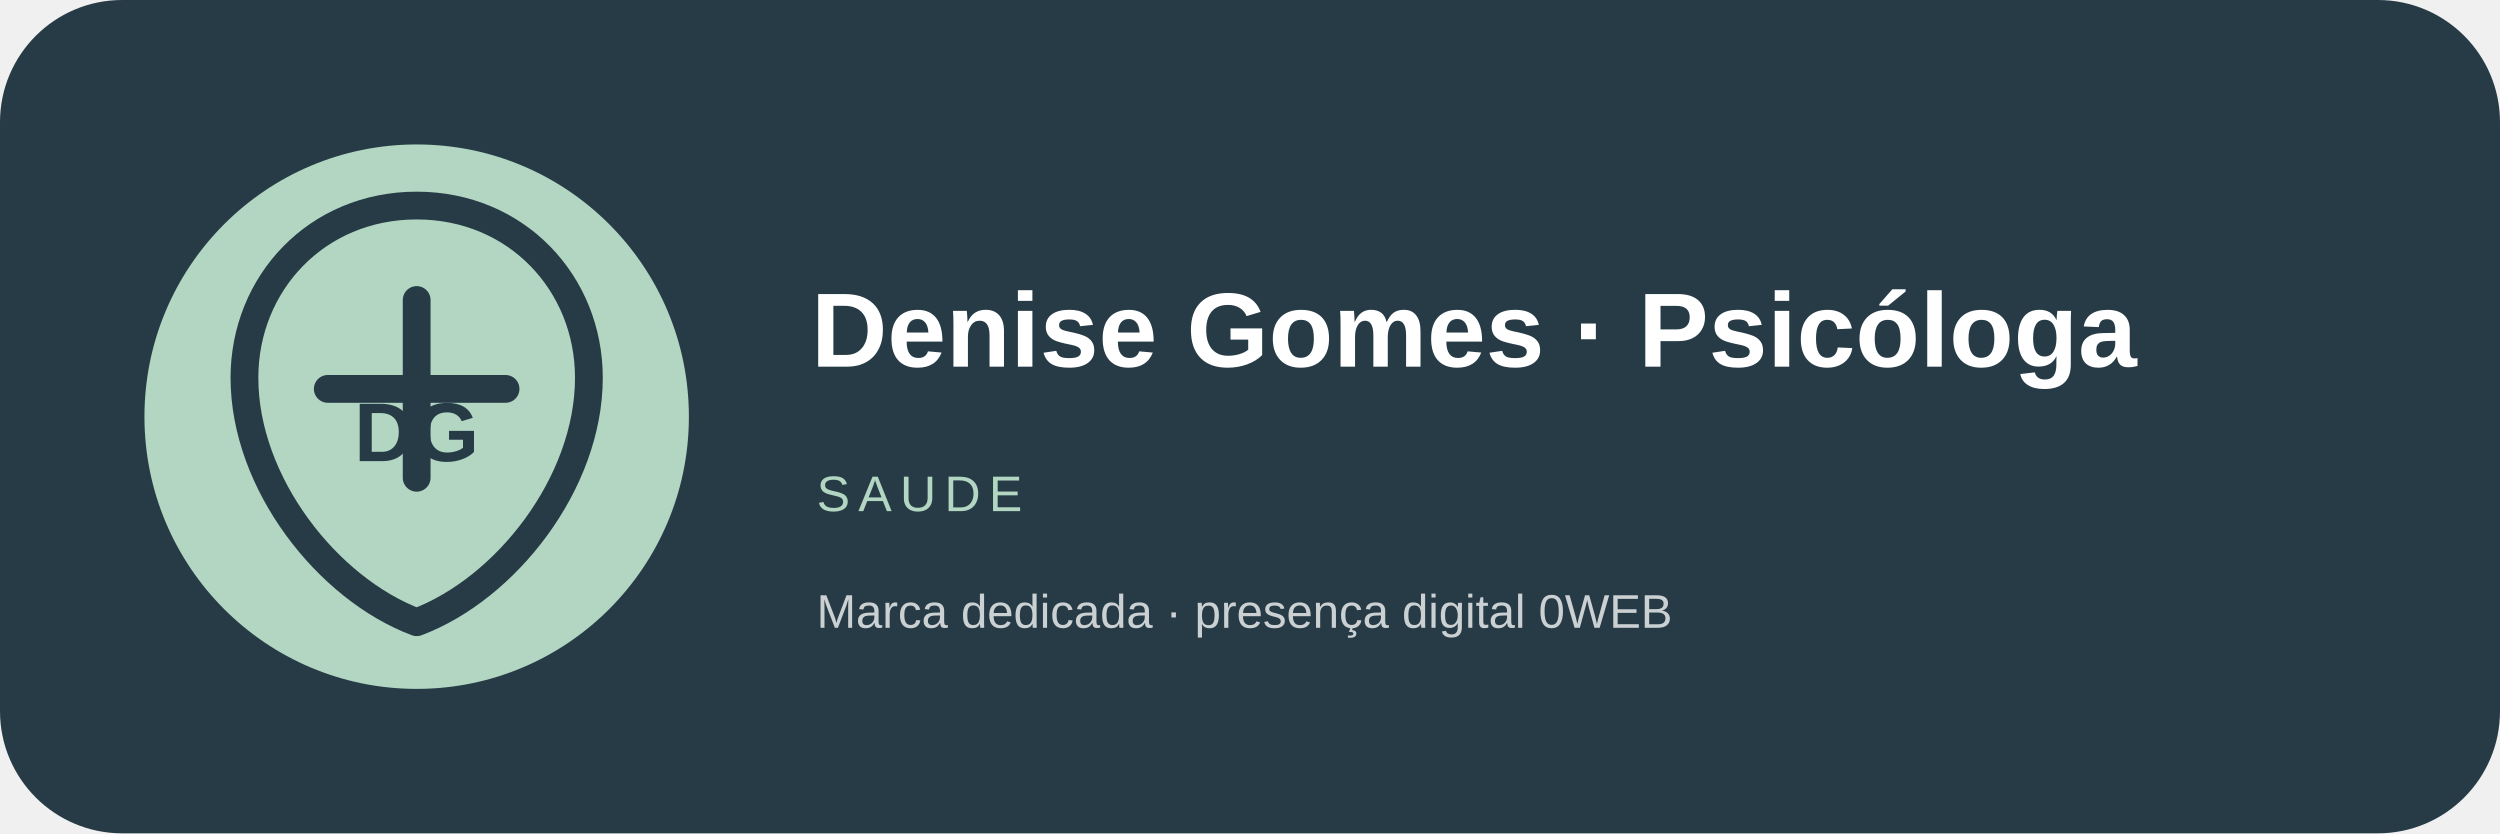
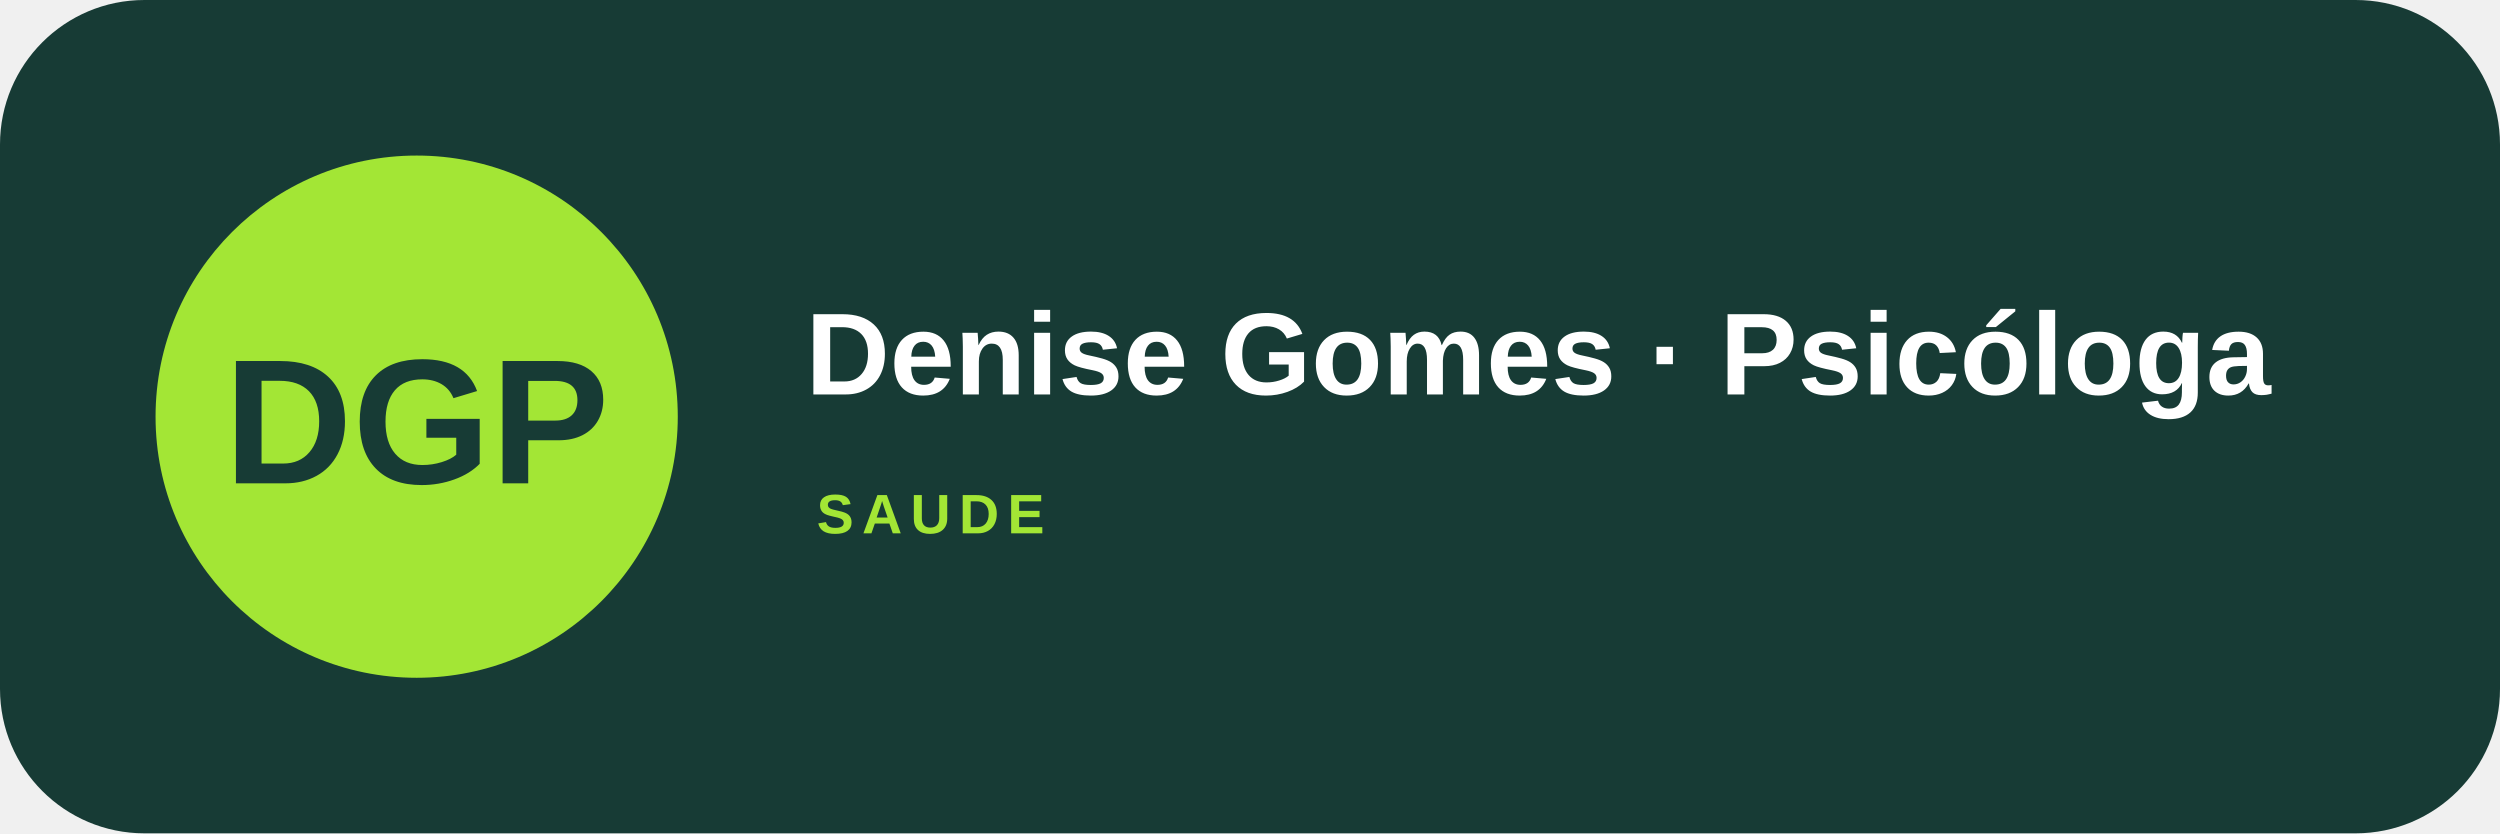
- <svg xmlns="http://www.w3.org/2000/svg" width="900" height="300" viewBox="0 0 900 300" role="img" aria-label="Denise Gomes · Psicóloga">
-   <rect width="900" height="300" rx="44" fill="#263b46" />
-   <circle cx="150" cy="150" r="98" fill="#b2d6c2" />
-   <g transform="translate(28 28)" fill="none" stroke="#263b46" stroke-width="10" stroke-linecap="round" stroke-linejoin="round">
-     <path d="M122 46c-36 0-62 28-62 62 0 38 30 76 62 88 32-12 62-50 62-88 0-34-26-62-62-62Z" />
-     <path d="M90 112h64M122 80v64" />
-   </g>
-   <text x="150" y="166" text-anchor="middle" font-family="Arial,sans-serif" font-size="30" font-weight="900" fill="#263b46">DG</text>
-   <text x="292" y="132" font-family="Arial,sans-serif" font-size="38" font-weight="800" fill="#fff">Denise Gomes · Psicóloga</text>
-   <text x="294" y="184" font-family="Arial,sans-serif" font-size="18" letter-spacing="3" fill="#b2d6c2">SAUDE</text>
-   <text x="294" y="226" font-family="Arial,sans-serif" font-size="17" fill="#fff" opacity=".76">Marca dedicada · presença digital 0WEB</text>
+ <svg xmlns="http://www.w3.org/2000/svg" width="900" height="300" viewBox="0 0 900 300">
+   <rect width="900" height="300" rx="52" fill="#173b35" />
+   <circle cx="150" cy="150" r="94" fill="#a3e635" />
+   <text x="150" y="174" text-anchor="middle" font-family="Arial,sans-serif" font-size="64" font-weight="900" fill="#173b35">DGP</text>
+   <text x="290" y="142" font-family="Arial,sans-serif" font-size="42" font-weight="800" fill="#fff">Denise Gomes · Psicóloga</text>
+   <text x="294" y="192" font-family="Arial,sans-serif" font-size="20" font-weight="700" letter-spacing="3" fill="#a3e635">SAUDE</text>
</svg>
